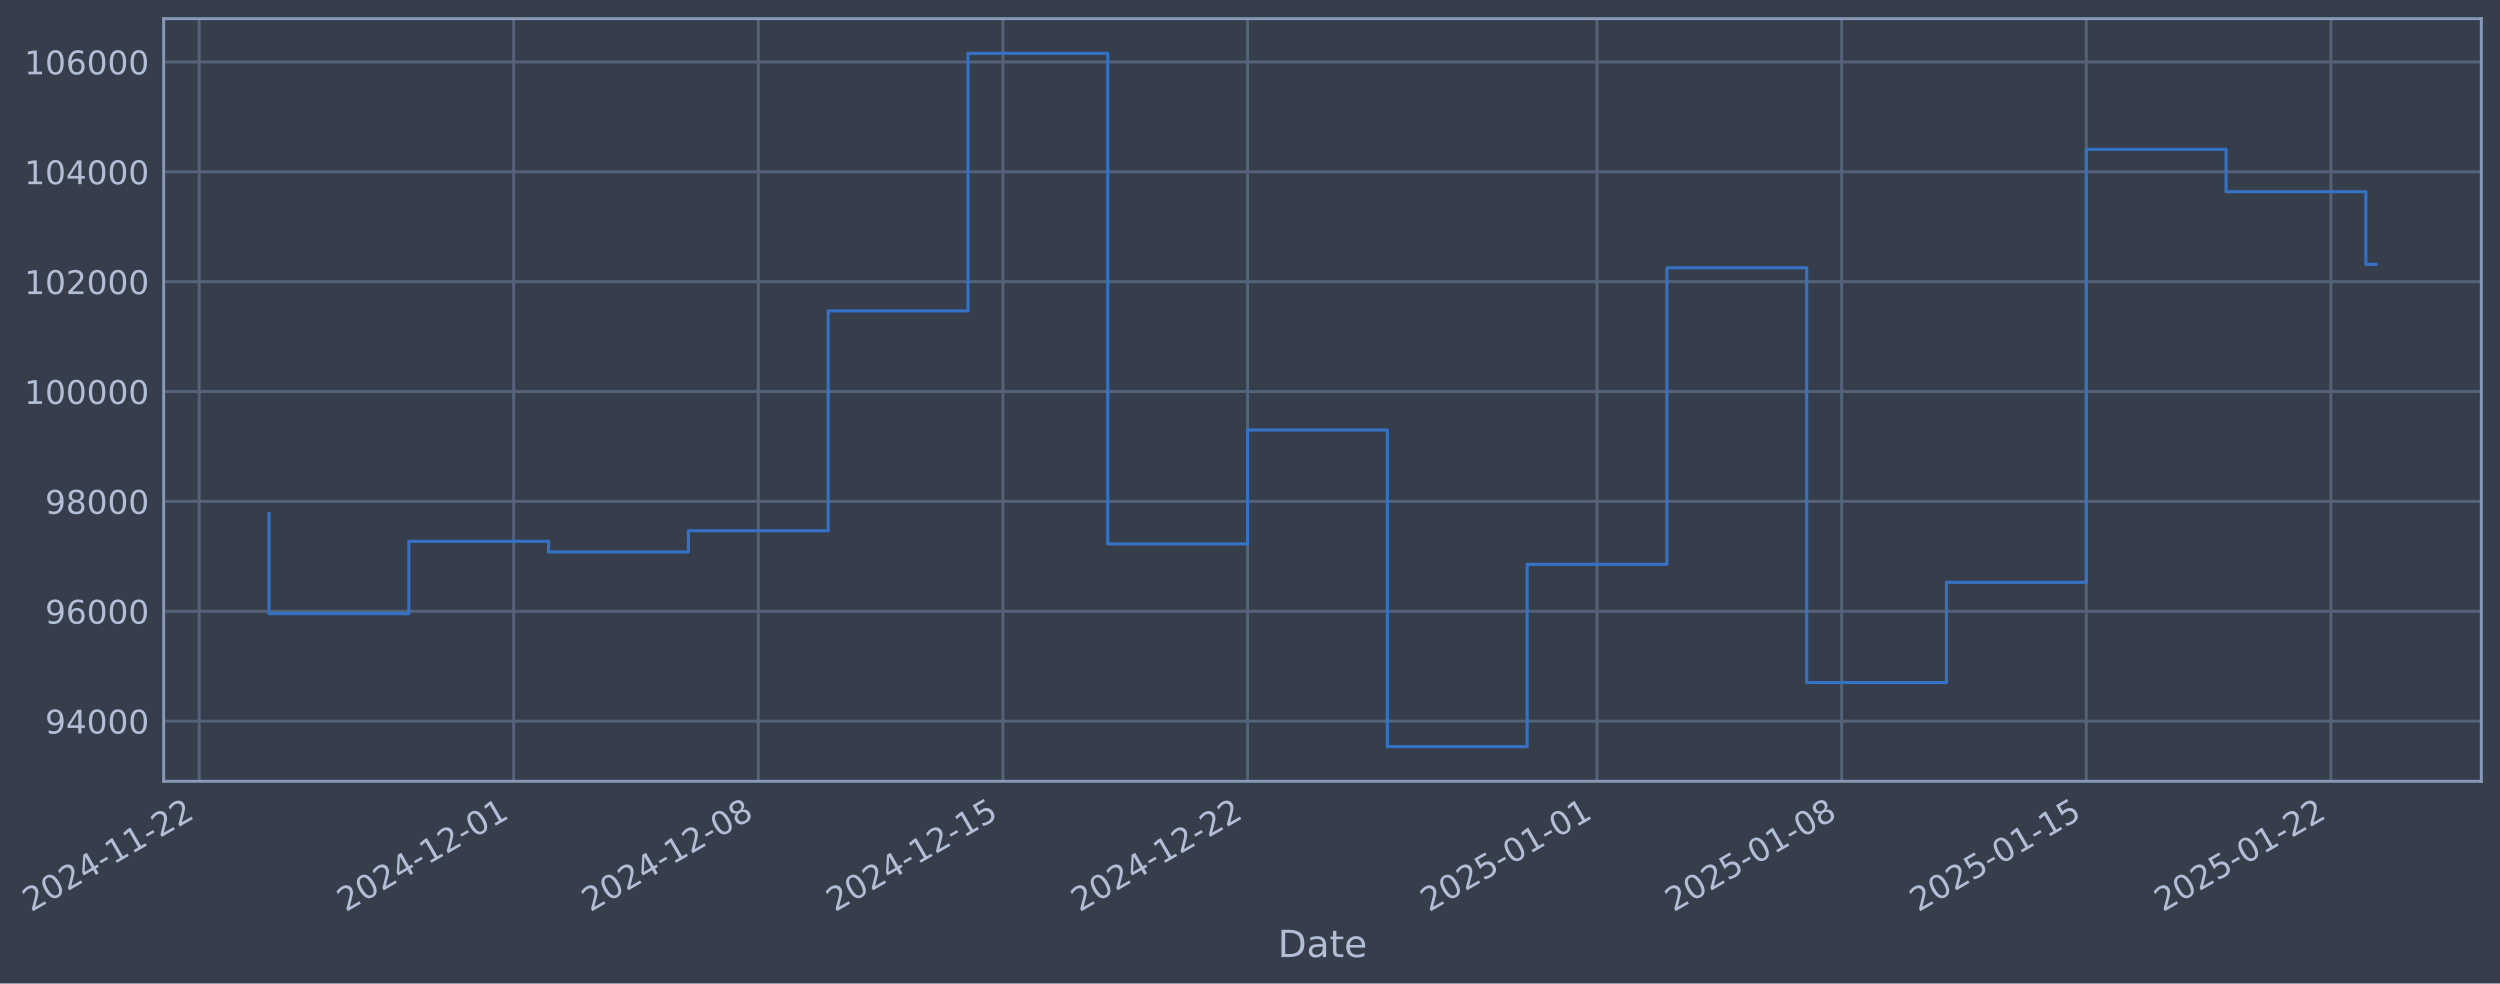
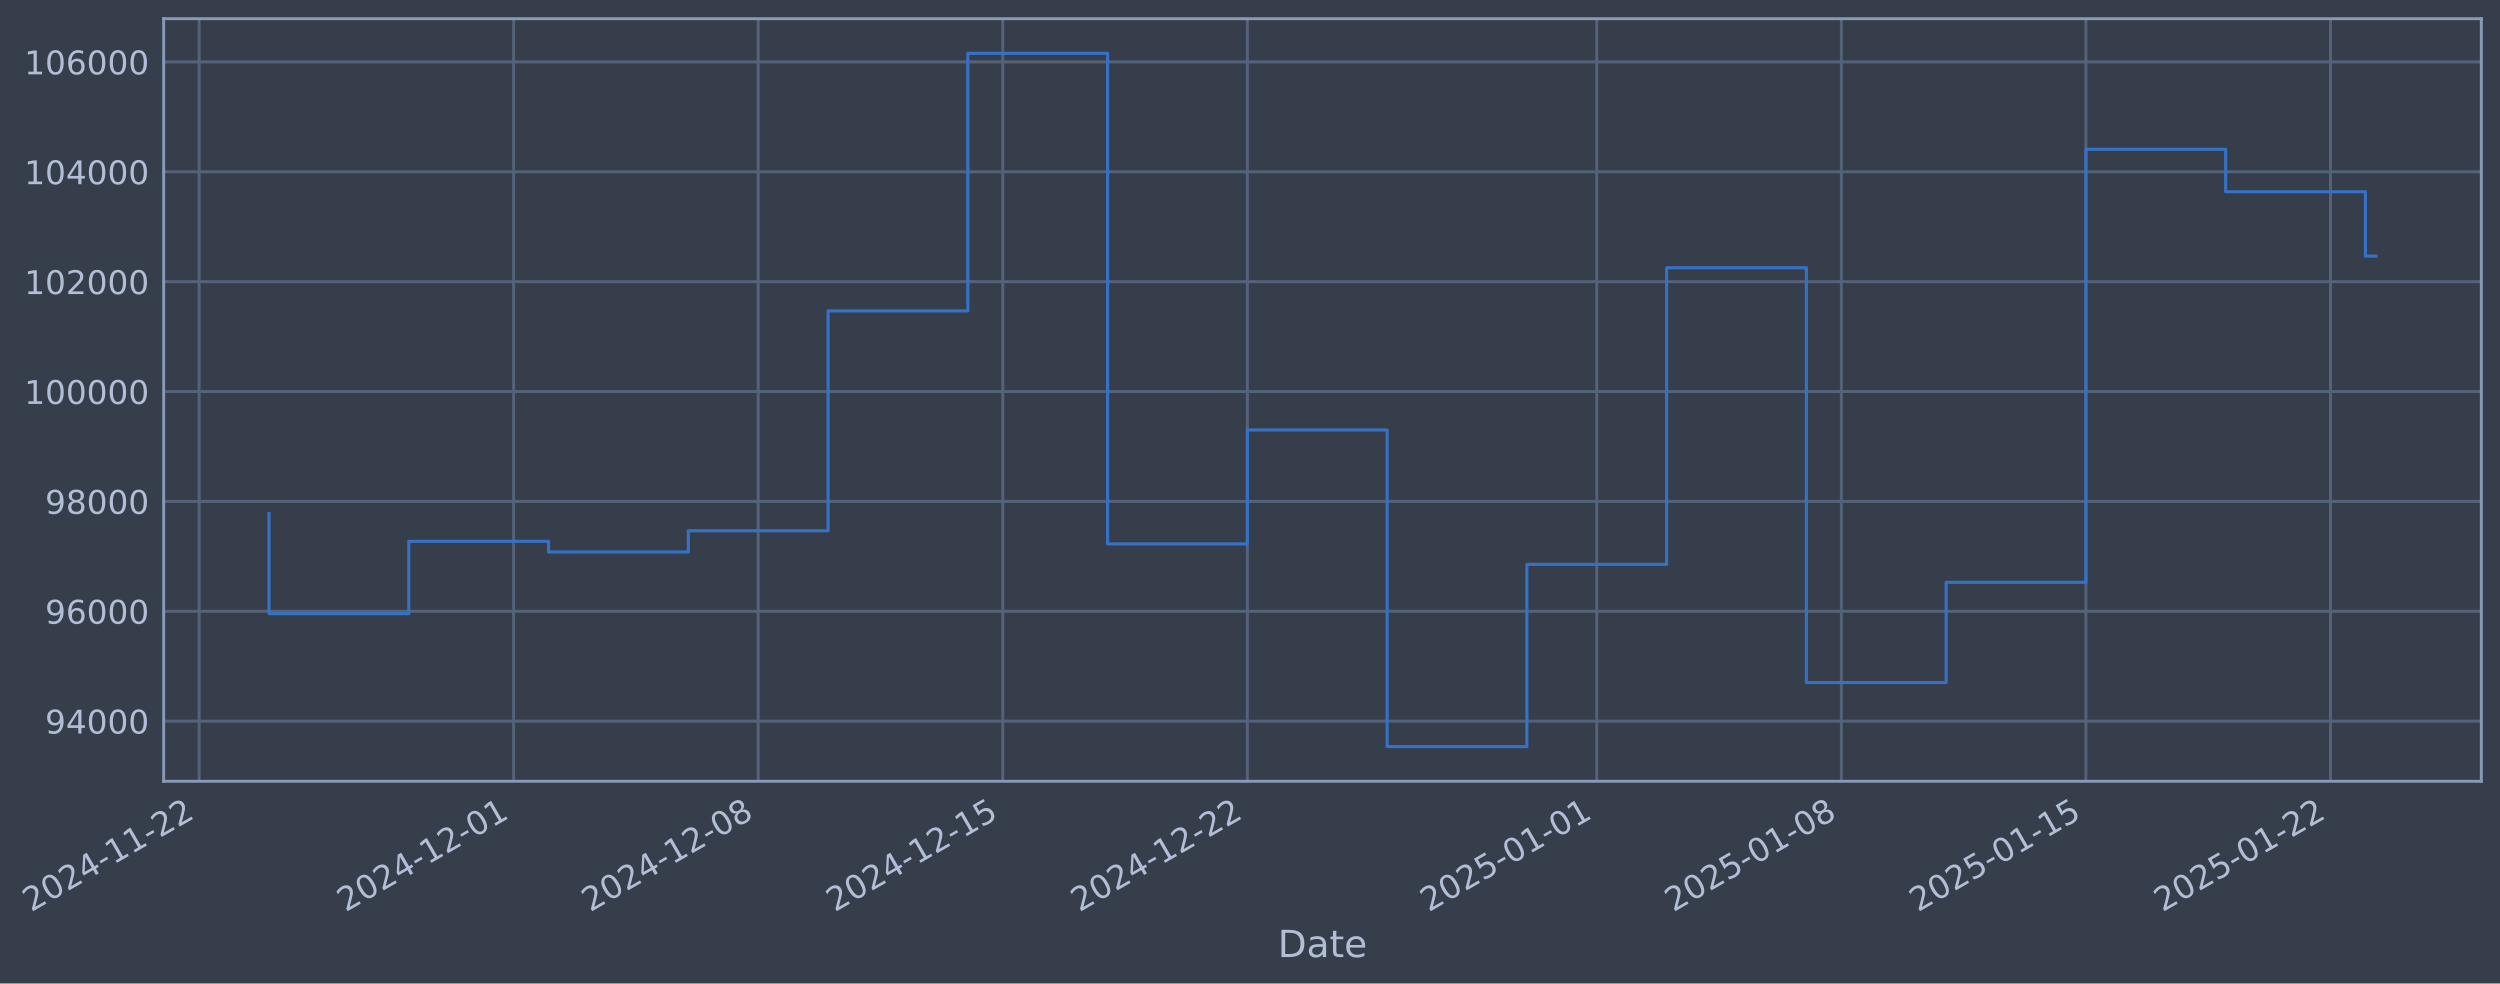
- <svg xmlns="http://www.w3.org/2000/svg" xmlns:xlink="http://www.w3.org/1999/xlink" width="963.055pt" height="378.87pt" viewBox="0 0 963.055 378.87" version="1.1">
+ <svg xmlns="http://www.w3.org/2000/svg" xmlns:xlink="http://www.w3.org/1999/xlink" width="963.05pt" height="378.87pt" viewBox="0 0 963.05 378.87" version="1.1">
  <defs>
    <style type="text/css">*{stroke-linejoin: round; stroke-linecap: butt}</style>
  </defs>
  <g id="figure_1">
    <g id="patch_1">
-       <path d="M 0 378.87  L 963.055 378.87  L 963.055 0  L 0 0  z " style="fill: #373e4b" />
+       <path d="M 0 378.87  L 963.05 378.87  L 963.05 0  L 0 0  z " style="fill: #373e4b" />
    </g>
    <g id="axes_1">
      <g id="patch_2">
-         <path d="M 63.055 300.96  L 955.855 300.96  L 955.855 7.2  L 63.055 7.2  z " style="fill: #373e4b" />
+         <path d="M 63.05 300.96  L 955.85 300.96  L 955.85 7.2  L 63.05 7.2  z " style="fill: #373e4b" />
      </g>
      <g id="matplotlib.axis_1">
        <g id="xtick_1">
          <g id="line2d_1">
-             <path d="M 76.713 300.96  L 76.713 7.2  " clip-path="url(#p7f94ba8d10)" style="fill: none; stroke: #546379; stroke-width: 1.12; stroke-linecap: square" />
+             <path d="M 76.713 300.96  L 76.713 7.2  " clip-path="url(#p2eadaea887)" style="fill: none; stroke: #546379; stroke-width: 1.12; stroke-linecap: square" />
          </g>
          <g id="line2d_2" />
          <g id="text_1">
            <g style="fill: #b1bed6" transform="translate(11.98702 351.4642) rotate(-30) scale(0.126 -0.126)">
              <defs>
                <path id="DejaVuSans-32" d="M 1228 531  L 3431 531  L 3431 0  L 469 0  L 469 531  Q 828 903 1448 1529  Q 2069 2156 2228 2338  Q 2531 2678 2651 2914  Q 2772 3150 2772 3378  Q 2772 3750 2511 3984  Q 2250 4219 1831 4219  Q 1534 4219 1204 4116  Q 875 4013 500 3803  L 500 4441  Q 881 4594 1212 4672  Q 1544 4750 1819 4750  Q 2544 4750 2975 4387  Q 3406 4025 3406 3419  Q 3406 3131 3298 2873  Q 3191 2616 2906 2266  Q 2828 2175 2409 1742  Q 1991 1309 1228 531  z " transform="scale(0.015625)" />
                <path id="DejaVuSans-30" d="M 2034 4250  Q 1547 4250 1301 3770  Q 1056 3291 1056 2328  Q 1056 1369 1301 889  Q 1547 409 2034 409  Q 2525 409 2770 889  Q 3016 1369 3016 2328  Q 3016 3291 2770 3770  Q 2525 4250 2034 4250  z M 2034 4750  Q 2819 4750 3233 4129  Q 3647 3509 3647 2328  Q 3647 1150 3233 529  Q 2819 -91 2034 -91  Q 1250 -91 836 529  Q 422 1150 422 2328  Q 422 3509 836 4129  Q 1250 4750 2034 4750  z " transform="scale(0.015625)" />
                <path id="DejaVuSans-34" d="M 2419 4116  L 825 1625  L 2419 1625  L 2419 4116  z M 2253 4666  L 3047 4666  L 3047 1625  L 3713 1625  L 3713 1100  L 3047 1100  L 3047 0  L 2419 0  L 2419 1100  L 313 1100  L 313 1709  L 2253 4666  z " transform="scale(0.015625)" />
                <path id="DejaVuSans-2d" d="M 313 2009  L 1997 2009  L 1997 1497  L 313 1497  L 313 2009  z " transform="scale(0.015625)" />
                <path id="DejaVuSans-31" d="M 794 531  L 1825 531  L 1825 4091  L 703 3866  L 703 4441  L 1819 4666  L 2450 4666  L 2450 531  L 3481 531  L 3481 0  L 794 0  L 794 531  z " transform="scale(0.015625)" />
              </defs>
              <use xlink:href="#DejaVuSans-32" />
              <use xlink:href="#DejaVuSans-30" transform="translate(63.62305 0)" />
              <use xlink:href="#DejaVuSans-32" transform="translate(127.2461 0)" />
              <use xlink:href="#DejaVuSans-34" transform="translate(190.8691 0)" />
              <use xlink:href="#DejaVuSans-2d" transform="translate(254.4922 0)" />
              <use xlink:href="#DejaVuSans-31" transform="translate(290.5762 0)" />
              <use xlink:href="#DejaVuSans-31" transform="translate(354.1992 0)" />
              <use xlink:href="#DejaVuSans-2d" transform="translate(417.8223 0)" />
              <use xlink:href="#DejaVuSans-32" transform="translate(453.9062 0)" />
              <use xlink:href="#DejaVuSans-32" transform="translate(517.5293 0)" />
            </g>
          </g>
        </g>
        <g id="xtick_2">
          <g id="line2d_3">
-             <path d="M 197.873 300.96  L 197.873 7.2  " clip-path="url(#p7f94ba8d10)" style="fill: none; stroke: #546379; stroke-width: 1.12; stroke-linecap: square" />
+             <path d="M 197.85 300.96  L 197.85 7.2  " clip-path="url(#p2eadaea887)" style="fill: none; stroke: #546379; stroke-width: 1.12; stroke-linecap: square" />
          </g>
          <g id="line2d_4" />
          <g id="text_2">
-             <g style="fill: #b1bed6" transform="translate(133.1475 351.4642) rotate(-30) scale(0.126 -0.126)">
+             <g style="fill: #b1bed6" transform="translate(133.1242 351.4642) rotate(-30) scale(0.126 -0.126)">
              <use xlink:href="#DejaVuSans-32" />
              <use xlink:href="#DejaVuSans-30" transform="translate(63.62305 0)" />
              <use xlink:href="#DejaVuSans-32" transform="translate(127.2461 0)" />
              <use xlink:href="#DejaVuSans-34" transform="translate(190.8691 0)" />
              <use xlink:href="#DejaVuSans-2d" transform="translate(254.4922 0)" />
              <use xlink:href="#DejaVuSans-31" transform="translate(290.5762 0)" />
              <use xlink:href="#DejaVuSans-32" transform="translate(354.1992 0)" />
              <use xlink:href="#DejaVuSans-2d" transform="translate(417.8223 0)" />
              <use xlink:href="#DejaVuSans-30" transform="translate(453.9062 0)" />
              <use xlink:href="#DejaVuSans-31" transform="translate(517.5293 0)" />
            </g>
          </g>
        </g>
        <g id="xtick_3">
          <g id="line2d_5">
-             <path d="M 292.109 300.96  L 292.109 7.2  " clip-path="url(#p7f94ba8d10)" style="fill: none; stroke: #546379; stroke-width: 1.12; stroke-linecap: square" />
+             <path d="M 292.068 300.96  L 292.068 7.2  " clip-path="url(#p2eadaea887)" style="fill: none; stroke: #546379; stroke-width: 1.12; stroke-linecap: square" />
          </g>
          <g id="line2d_6" />
          <g id="text_3">
-             <g style="fill: #b1bed6" transform="translate(227.3835 351.4642) rotate(-30) scale(0.126 -0.126)">
+             <g style="fill: #b1bed6" transform="translate(227.342 351.4642) rotate(-30) scale(0.126 -0.126)">
              <defs>
                <path id="DejaVuSans-38" d="M 2034 2216  Q 1584 2216 1326 1975  Q 1069 1734 1069 1313  Q 1069 891 1326 650  Q 1584 409 2034 409  Q 2484 409 2743 651  Q 3003 894 3003 1313  Q 3003 1734 2745 1975  Q 2488 2216 2034 2216  z M 1403 2484  Q 997 2584 770 2862  Q 544 3141 544 3541  Q 544 4100 942 4425  Q 1341 4750 2034 4750  Q 2731 4750 3128 4425  Q 3525 4100 3525 3541  Q 3525 3141 3298 2862  Q 3072 2584 2669 2484  Q 3125 2378 3379 2068  Q 3634 1759 3634 1313  Q 3634 634 3220 271  Q 2806 -91 2034 -91  Q 1263 -91 848 271  Q 434 634 434 1313  Q 434 1759 690 2068  Q 947 2378 1403 2484  z M 1172 3481  Q 1172 3119 1398 2916  Q 1625 2713 2034 2713  Q 2441 2713 2670 2916  Q 2900 3119 2900 3481  Q 2900 3844 2670 4047  Q 2441 4250 2034 4250  Q 1625 4250 1398 4047  Q 1172 3844 1172 3481  z " transform="scale(0.015625)" />
              </defs>
              <use xlink:href="#DejaVuSans-32" />
              <use xlink:href="#DejaVuSans-30" transform="translate(63.62305 0)" />
              <use xlink:href="#DejaVuSans-32" transform="translate(127.2461 0)" />
              <use xlink:href="#DejaVuSans-34" transform="translate(190.8691 0)" />
              <use xlink:href="#DejaVuSans-2d" transform="translate(254.4922 0)" />
              <use xlink:href="#DejaVuSans-31" transform="translate(290.5762 0)" />
              <use xlink:href="#DejaVuSans-32" transform="translate(354.1992 0)" />
              <use xlink:href="#DejaVuSans-2d" transform="translate(417.8223 0)" />
              <use xlink:href="#DejaVuSans-30" transform="translate(453.9062 0)" />
              <use xlink:href="#DejaVuSans-38" transform="translate(517.5293 0)" />
            </g>
          </g>
        </g>
        <g id="xtick_4">
          <g id="line2d_7">
-             <path d="M 386.345 300.96  L 386.345 7.2  " clip-path="url(#p7f94ba8d10)" style="fill: none; stroke: #546379; stroke-width: 1.12; stroke-linecap: square" />
+             <path d="M 386.285 300.96  L 386.285 7.2  " clip-path="url(#p2eadaea887)" style="fill: none; stroke: #546379; stroke-width: 1.12; stroke-linecap: square" />
          </g>
          <g id="line2d_8" />
          <g id="text_4">
-             <g style="fill: #b1bed6" transform="translate(321.6195 351.4642) rotate(-30) scale(0.126 -0.126)">
+             <g style="fill: #b1bed6" transform="translate(321.5599 351.4642) rotate(-30) scale(0.126 -0.126)">
              <defs>
                <path id="DejaVuSans-35" d="M 691 4666  L 3169 4666  L 3169 4134  L 1269 4134  L 1269 2991  Q 1406 3038 1543 3061  Q 1681 3084 1819 3084  Q 2600 3084 3056 2656  Q 3513 2228 3513 1497  Q 3513 744 3044 326  Q 2575 -91 1722 -91  Q 1428 -91 1123 -41  Q 819 9 494 109  L 494 744  Q 775 591 1075 516  Q 1375 441 1709 441  Q 2250 441 2565 725  Q 2881 1009 2881 1497  Q 2881 1984 2565 2268  Q 2250 2553 1709 2553  Q 1456 2553 1204 2497  Q 953 2441 691 2322  L 691 4666  z " transform="scale(0.015625)" />
              </defs>
              <use xlink:href="#DejaVuSans-32" />
              <use xlink:href="#DejaVuSans-30" transform="translate(63.62305 0)" />
              <use xlink:href="#DejaVuSans-32" transform="translate(127.2461 0)" />
              <use xlink:href="#DejaVuSans-34" transform="translate(190.8691 0)" />
              <use xlink:href="#DejaVuSans-2d" transform="translate(254.4922 0)" />
              <use xlink:href="#DejaVuSans-31" transform="translate(290.5762 0)" />
              <use xlink:href="#DejaVuSans-32" transform="translate(354.1992 0)" />
              <use xlink:href="#DejaVuSans-2d" transform="translate(417.8223 0)" />
              <use xlink:href="#DejaVuSans-31" transform="translate(453.9062 0)" />
              <use xlink:href="#DejaVuSans-35" transform="translate(517.5293 0)" />
            </g>
          </g>
        </g>
        <g id="xtick_5">
          <g id="line2d_9">
-             <path d="M 480.581 300.96  L 480.581 7.2  " clip-path="url(#p7f94ba8d10)" style="fill: none; stroke: #546379; stroke-width: 1.12; stroke-linecap: square" />
+             <path d="M 480.503 300.96  L 480.503 7.2  " clip-path="url(#p2eadaea887)" style="fill: none; stroke: #546379; stroke-width: 1.12; stroke-linecap: square" />
          </g>
          <g id="line2d_10" />
          <g id="text_5">
-             <g style="fill: #b1bed6" transform="translate(415.8554 351.4642) rotate(-30) scale(0.126 -0.126)">
+             <g style="fill: #b1bed6" transform="translate(415.7777 351.4642) rotate(-30) scale(0.126 -0.126)">
              <use xlink:href="#DejaVuSans-32" />
              <use xlink:href="#DejaVuSans-30" transform="translate(63.62305 0)" />
              <use xlink:href="#DejaVuSans-32" transform="translate(127.2461 0)" />
              <use xlink:href="#DejaVuSans-34" transform="translate(190.8691 0)" />
              <use xlink:href="#DejaVuSans-2d" transform="translate(254.4922 0)" />
              <use xlink:href="#DejaVuSans-31" transform="translate(290.5762 0)" />
              <use xlink:href="#DejaVuSans-32" transform="translate(354.1992 0)" />
              <use xlink:href="#DejaVuSans-2d" transform="translate(417.8223 0)" />
              <use xlink:href="#DejaVuSans-32" transform="translate(453.9062 0)" />
              <use xlink:href="#DejaVuSans-32" transform="translate(517.5293 0)" />
            </g>
          </g>
        </g>
        <g id="xtick_6">
          <g id="line2d_11">
-             <path d="M 615.204 300.96  L 615.204 7.2  " clip-path="url(#p7f94ba8d10)" style="fill: none; stroke: #546379; stroke-width: 1.12; stroke-linecap: square" />
+             <path d="M 615.1 300.96  L 615.1 7.2  " clip-path="url(#p2eadaea887)" style="fill: none; stroke: #546379; stroke-width: 1.12; stroke-linecap: square" />
          </g>
          <g id="line2d_12" />
          <g id="text_6">
-             <g style="fill: #b1bed6" transform="translate(550.4782 351.4642) rotate(-30) scale(0.126 -0.126)">
+             <g style="fill: #b1bed6" transform="translate(550.3746 351.4642) rotate(-30) scale(0.126 -0.126)">
              <use xlink:href="#DejaVuSans-32" />
              <use xlink:href="#DejaVuSans-30" transform="translate(63.62305 0)" />
              <use xlink:href="#DejaVuSans-32" transform="translate(127.2461 0)" />
              <use xlink:href="#DejaVuSans-35" transform="translate(190.8691 0)" />
              <use xlink:href="#DejaVuSans-2d" transform="translate(254.4922 0)" />
              <use xlink:href="#DejaVuSans-30" transform="translate(290.5762 0)" />
              <use xlink:href="#DejaVuSans-31" transform="translate(354.1992 0)" />
              <use xlink:href="#DejaVuSans-2d" transform="translate(417.8223 0)" />
              <use xlink:href="#DejaVuSans-30" transform="translate(453.9062 0)" />
              <use xlink:href="#DejaVuSans-31" transform="translate(517.5293 0)" />
            </g>
          </g>
        </g>
        <g id="xtick_7">
          <g id="line2d_13">
-             <path d="M 709.44 300.96  L 709.44 7.2  " clip-path="url(#p7f94ba8d10)" style="fill: none; stroke: #546379; stroke-width: 1.12; stroke-linecap: square" />
+             <path d="M 709.318 300.96  L 709.318 7.2  " clip-path="url(#p2eadaea887)" style="fill: none; stroke: #546379; stroke-width: 1.12; stroke-linecap: square" />
          </g>
          <g id="line2d_14" />
          <g id="text_7">
-             <g style="fill: #b1bed6" transform="translate(644.7142 351.4642) rotate(-30) scale(0.126 -0.126)">
+             <g style="fill: #b1bed6" transform="translate(644.5924 351.4642) rotate(-30) scale(0.126 -0.126)">
              <use xlink:href="#DejaVuSans-32" />
              <use xlink:href="#DejaVuSans-30" transform="translate(63.62305 0)" />
              <use xlink:href="#DejaVuSans-32" transform="translate(127.2461 0)" />
              <use xlink:href="#DejaVuSans-35" transform="translate(190.8691 0)" />
              <use xlink:href="#DejaVuSans-2d" transform="translate(254.4922 0)" />
              <use xlink:href="#DejaVuSans-30" transform="translate(290.5762 0)" />
              <use xlink:href="#DejaVuSans-31" transform="translate(354.1992 0)" />
              <use xlink:href="#DejaVuSans-2d" transform="translate(417.8223 0)" />
              <use xlink:href="#DejaVuSans-30" transform="translate(453.9062 0)" />
              <use xlink:href="#DejaVuSans-38" transform="translate(517.5293 0)" />
            </g>
          </g>
        </g>
        <g id="xtick_8">
          <g id="line2d_15">
-             <path d="M 803.676 300.96  L 803.676 7.2  " clip-path="url(#p7f94ba8d10)" style="fill: none; stroke: #546379; stroke-width: 1.12; stroke-linecap: square" />
+             <path d="M 803.536 300.96  L 803.536 7.2  " clip-path="url(#p2eadaea887)" style="fill: none; stroke: #546379; stroke-width: 1.12; stroke-linecap: square" />
          </g>
          <g id="line2d_16" />
          <g id="text_8">
-             <g style="fill: #b1bed6" transform="translate(738.9502 351.4642) rotate(-30) scale(0.126 -0.126)">
+             <g style="fill: #b1bed6" transform="translate(738.8102 351.4642) rotate(-30) scale(0.126 -0.126)">
              <use xlink:href="#DejaVuSans-32" />
              <use xlink:href="#DejaVuSans-30" transform="translate(63.62305 0)" />
              <use xlink:href="#DejaVuSans-32" transform="translate(127.2461 0)" />
              <use xlink:href="#DejaVuSans-35" transform="translate(190.8691 0)" />
              <use xlink:href="#DejaVuSans-2d" transform="translate(254.4922 0)" />
              <use xlink:href="#DejaVuSans-30" transform="translate(290.5762 0)" />
              <use xlink:href="#DejaVuSans-31" transform="translate(354.1992 0)" />
              <use xlink:href="#DejaVuSans-2d" transform="translate(417.8223 0)" />
              <use xlink:href="#DejaVuSans-31" transform="translate(453.9062 0)" />
              <use xlink:href="#DejaVuSans-35" transform="translate(517.5293 0)" />
            </g>
          </g>
        </g>
        <g id="xtick_9">
          <g id="line2d_17">
-             <path d="M 897.912 300.96  L 897.912 7.2  " clip-path="url(#p7f94ba8d10)" style="fill: none; stroke: #546379; stroke-width: 1.12; stroke-linecap: square" />
+             <path d="M 897.754 300.96  L 897.754 7.2  " clip-path="url(#p2eadaea887)" style="fill: none; stroke: #546379; stroke-width: 1.12; stroke-linecap: square" />
          </g>
          <g id="line2d_18" />
          <g id="text_9">
-             <g style="fill: #b1bed6" transform="translate(833.1861 351.4642) rotate(-30) scale(0.126 -0.126)">
+             <g style="fill: #b1bed6" transform="translate(833.028 351.4642) rotate(-30) scale(0.126 -0.126)">
              <use xlink:href="#DejaVuSans-32" />
              <use xlink:href="#DejaVuSans-30" transform="translate(63.62305 0)" />
              <use xlink:href="#DejaVuSans-32" transform="translate(127.2461 0)" />
              <use xlink:href="#DejaVuSans-35" transform="translate(190.8691 0)" />
              <use xlink:href="#DejaVuSans-2d" transform="translate(254.4922 0)" />
              <use xlink:href="#DejaVuSans-30" transform="translate(290.5762 0)" />
              <use xlink:href="#DejaVuSans-31" transform="translate(354.1992 0)" />
              <use xlink:href="#DejaVuSans-2d" transform="translate(417.8223 0)" />
              <use xlink:href="#DejaVuSans-32" transform="translate(453.9062 0)" />
              <use xlink:href="#DejaVuSans-32" transform="translate(517.5293 0)" />
            </g>
          </g>
        </g>
        <g id="text_10">
-           <g style="fill: #b1bed6" transform="translate(492.2461 368.6753) scale(0.144 -0.144)">
+           <g style="fill: #b1bed6" transform="translate(492.241 368.6753) scale(0.144 -0.144)">
            <defs>
              <path id="DejaVuSans-44" d="M 1259 4147  L 1259 519  L 2022 519  Q 2988 519 3436 956  Q 3884 1394 3884 2338  Q 3884 3275 3436 3711  Q 2988 4147 2022 4147  L 1259 4147  z M 628 4666  L 1925 4666  Q 3281 4666 3915 4102  Q 4550 3538 4550 2338  Q 4550 1131 3912 565  Q 3275 0 1925 0  L 628 0  L 628 4666  z " transform="scale(0.015625)" />
              <path id="DejaVuSans-61" d="M 2194 1759  Q 1497 1759 1228 1600  Q 959 1441 959 1056  Q 959 750 1161 570  Q 1363 391 1709 391  Q 2188 391 2477 730  Q 2766 1069 2766 1631  L 2766 1759  L 2194 1759  z M 3341 1997  L 3341 0  L 2766 0  L 2766 531  Q 2569 213 2275 61  Q 1981 -91 1556 -91  Q 1019 -91 701 211  Q 384 513 384 1019  Q 384 1609 779 1909  Q 1175 2209 1959 2209  L 2766 2209  L 2766 2266  Q 2766 2663 2505 2880  Q 2244 3097 1772 3097  Q 1472 3097 1187 3025  Q 903 2953 641 2809  L 641 3341  Q 956 3463 1253 3523  Q 1550 3584 1831 3584  Q 2591 3584 2966 3190  Q 3341 2797 3341 1997  z " transform="scale(0.015625)" />
              <path id="DejaVuSans-74" d="M 1172 4494  L 1172 3500  L 2356 3500  L 2356 3053  L 1172 3053  L 1172 1153  Q 1172 725 1289 603  Q 1406 481 1766 481  L 2356 481  L 2356 0  L 1766 0  Q 1100 0 847 248  Q 594 497 594 1153  L 594 3053  L 172 3053  L 172 3500  L 594 3500  L 594 4494  L 1172 4494  z " transform="scale(0.015625)" />
              <path id="DejaVuSans-65" d="M 3597 1894  L 3597 1613  L 953 1613  Q 991 1019 1311 708  Q 1631 397 2203 397  Q 2534 397 2845 478  Q 3156 559 3463 722  L 3463 178  Q 3153 47 2828 -22  Q 2503 -91 2169 -91  Q 1331 -91 842 396  Q 353 884 353 1716  Q 353 2575 817 3079  Q 1281 3584 2069 3584  Q 2775 3584 3186 3129  Q 3597 2675 3597 1894  z M 3022 2063  Q 3016 2534 2758 2815  Q 2500 3097 2075 3097  Q 1594 3097 1305 2825  Q 1016 2553 972 2059  L 3022 2063  z " transform="scale(0.015625)" />
            </defs>
            <use xlink:href="#DejaVuSans-44" />
            <use xlink:href="#DejaVuSans-61" transform="translate(77.00195 0)" />
            <use xlink:href="#DejaVuSans-74" transform="translate(138.2812 0)" />
            <use xlink:href="#DejaVuSans-65" transform="translate(177.4902 0)" />
          </g>
        </g>
      </g>
      <g id="matplotlib.axis_2">
        <g id="ytick_1">
          <g id="line2d_19">
-             <path d="M 63.055 277.797  L 955.855 277.797  " clip-path="url(#p7f94ba8d10)" style="fill: none; stroke: #546379; stroke-width: 1.12; stroke-linecap: square" />
+             <path d="M 63.05 277.797  L 955.85 277.797  " clip-path="url(#p2eadaea887)" style="fill: none; stroke: #546379; stroke-width: 1.12; stroke-linecap: square" />
          </g>
          <g id="line2d_20" />
          <g id="text_11">
-             <g style="fill: #b1bed6" transform="translate(17.37152 282.5841) scale(0.126 -0.126)">
+             <g style="fill: #b1bed6" transform="translate(17.36633 282.5841) scale(0.126 -0.126)">
              <defs>
                <path id="DejaVuSans-39" d="M 703 97  L 703 672  Q 941 559 1184 500  Q 1428 441 1663 441  Q 2288 441 2617 861  Q 2947 1281 2994 2138  Q 2813 1869 2534 1725  Q 2256 1581 1919 1581  Q 1219 1581 811 2004  Q 403 2428 403 3163  Q 403 3881 828 4315  Q 1253 4750 1959 4750  Q 2769 4750 3195 4129  Q 3622 3509 3622 2328  Q 3622 1225 3098 567  Q 2575 -91 1691 -91  Q 1453 -91 1209 -44  Q 966 3 703 97  z M 1959 2075  Q 2384 2075 2632 2365  Q 2881 2656 2881 3163  Q 2881 3666 2632 3958  Q 2384 4250 1959 4250  Q 1534 4250 1286 3958  Q 1038 3666 1038 3163  Q 1038 2656 1286 2365  Q 1534 2075 1959 2075  z " transform="scale(0.015625)" />
              </defs>
              <use xlink:href="#DejaVuSans-39" />
              <use xlink:href="#DejaVuSans-34" transform="translate(63.62305 0)" />
              <use xlink:href="#DejaVuSans-30" transform="translate(127.2461 0)" />
              <use xlink:href="#DejaVuSans-30" transform="translate(190.8691 0)" />
              <use xlink:href="#DejaVuSans-30" transform="translate(254.4922 0)" />
            </g>
          </g>
        </g>
        <g id="ytick_2">
          <g id="line2d_21">
-             <path d="M 63.055 235.473  L 955.855 235.473  " clip-path="url(#p7f94ba8d10)" style="fill: none; stroke: #546379; stroke-width: 1.12; stroke-linecap: square" />
+             <path d="M 63.05 235.473  L 955.85 235.473  " clip-path="url(#p2eadaea887)" style="fill: none; stroke: #546379; stroke-width: 1.12; stroke-linecap: square" />
          </g>
          <g id="line2d_22" />
          <g id="text_12">
-             <g style="fill: #b1bed6" transform="translate(17.37152 240.2602) scale(0.126 -0.126)">
+             <g style="fill: #b1bed6" transform="translate(17.36633 240.2602) scale(0.126 -0.126)">
              <defs>
                <path id="DejaVuSans-36" d="M 2113 2584  Q 1688 2584 1439 2293  Q 1191 2003 1191 1497  Q 1191 994 1439 701  Q 1688 409 2113 409  Q 2538 409 2786 701  Q 3034 994 3034 1497  Q 3034 2003 2786 2293  Q 2538 2584 2113 2584  z M 3366 4563  L 3366 3988  Q 3128 4100 2886 4159  Q 2644 4219 2406 4219  Q 1781 4219 1451 3797  Q 1122 3375 1075 2522  Q 1259 2794 1537 2939  Q 1816 3084 2150 3084  Q 2853 3084 3261 2657  Q 3669 2231 3669 1497  Q 3669 778 3244 343  Q 2819 -91 2113 -91  Q 1303 -91 875 529  Q 447 1150 447 2328  Q 447 3434 972 4092  Q 1497 4750 2381 4750  Q 2619 4750 2861 4703  Q 3103 4656 3366 4563  z " transform="scale(0.015625)" />
              </defs>
              <use xlink:href="#DejaVuSans-39" />
              <use xlink:href="#DejaVuSans-36" transform="translate(63.62305 0)" />
              <use xlink:href="#DejaVuSans-30" transform="translate(127.2461 0)" />
              <use xlink:href="#DejaVuSans-30" transform="translate(190.8691 0)" />
              <use xlink:href="#DejaVuSans-30" transform="translate(254.4922 0)" />
            </g>
          </g>
        </g>
        <g id="ytick_3">
          <g id="line2d_23">
-             <path d="M 63.055 193.149  L 955.855 193.149  " clip-path="url(#p7f94ba8d10)" style="fill: none; stroke: #546379; stroke-width: 1.12; stroke-linecap: square" />
+             <path d="M 63.05 193.149  L 955.85 193.149  " clip-path="url(#p2eadaea887)" style="fill: none; stroke: #546379; stroke-width: 1.12; stroke-linecap: square" />
          </g>
          <g id="line2d_24" />
          <g id="text_13">
-             <g style="fill: #b1bed6" transform="translate(17.37152 197.9364) scale(0.126 -0.126)">
+             <g style="fill: #b1bed6" transform="translate(17.36633 197.9364) scale(0.126 -0.126)">
              <use xlink:href="#DejaVuSans-39" />
              <use xlink:href="#DejaVuSans-38" transform="translate(63.62305 0)" />
              <use xlink:href="#DejaVuSans-30" transform="translate(127.2461 0)" />
              <use xlink:href="#DejaVuSans-30" transform="translate(190.8691 0)" />
              <use xlink:href="#DejaVuSans-30" transform="translate(254.4922 0)" />
            </g>
          </g>
        </g>
        <g id="ytick_4">
          <g id="line2d_25">
-             <path d="M 63.055 150.826  L 955.855 150.826  " clip-path="url(#p7f94ba8d10)" style="fill: none; stroke: #546379; stroke-width: 1.12; stroke-linecap: square" />
+             <path d="M 63.05 150.826  L 955.85 150.826  " clip-path="url(#p2eadaea887)" style="fill: none; stroke: #546379; stroke-width: 1.12; stroke-linecap: square" />
          </g>
          <g id="line2d_26" />
          <g id="text_14">
-             <g style="fill: #b1bed6" transform="translate(9.354767 155.6126) scale(0.126 -0.126)">
+             <g style="fill: #b1bed6" transform="translate(9.349584 155.6126) scale(0.126 -0.126)">
              <use xlink:href="#DejaVuSans-31" />
              <use xlink:href="#DejaVuSans-30" transform="translate(63.62305 0)" />
              <use xlink:href="#DejaVuSans-30" transform="translate(127.2461 0)" />
              <use xlink:href="#DejaVuSans-30" transform="translate(190.8691 0)" />
              <use xlink:href="#DejaVuSans-30" transform="translate(254.4922 0)" />
              <use xlink:href="#DejaVuSans-30" transform="translate(318.1152 0)" />
            </g>
          </g>
        </g>
        <g id="ytick_5">
          <g id="line2d_27">
-             <path d="M 63.055 108.502  L 955.855 108.502  " clip-path="url(#p7f94ba8d10)" style="fill: none; stroke: #546379; stroke-width: 1.12; stroke-linecap: square" />
+             <path d="M 63.05 108.502  L 955.85 108.502  " clip-path="url(#p2eadaea887)" style="fill: none; stroke: #546379; stroke-width: 1.12; stroke-linecap: square" />
          </g>
          <g id="line2d_28" />
          <g id="text_15">
-             <g style="fill: #b1bed6" transform="translate(9.354767 113.2888) scale(0.126 -0.126)">
+             <g style="fill: #b1bed6" transform="translate(9.349584 113.2888) scale(0.126 -0.126)">
              <use xlink:href="#DejaVuSans-31" />
              <use xlink:href="#DejaVuSans-30" transform="translate(63.62305 0)" />
              <use xlink:href="#DejaVuSans-32" transform="translate(127.2461 0)" />
              <use xlink:href="#DejaVuSans-30" transform="translate(190.8691 0)" />
              <use xlink:href="#DejaVuSans-30" transform="translate(254.4922 0)" />
              <use xlink:href="#DejaVuSans-30" transform="translate(318.1152 0)" />
            </g>
          </g>
        </g>
        <g id="ytick_6">
          <g id="line2d_29">
-             <path d="M 63.055 66.178  L 955.855 66.178  " clip-path="url(#p7f94ba8d10)" style="fill: none; stroke: #546379; stroke-width: 1.12; stroke-linecap: square" />
+             <path d="M 63.05 66.178  L 955.85 66.178  " clip-path="url(#p2eadaea887)" style="fill: none; stroke: #546379; stroke-width: 1.12; stroke-linecap: square" />
          </g>
          <g id="line2d_30" />
          <g id="text_16">
-             <g style="fill: #b1bed6" transform="translate(9.354767 70.96502) scale(0.126 -0.126)">
+             <g style="fill: #b1bed6" transform="translate(9.349584 70.96502) scale(0.126 -0.126)">
              <use xlink:href="#DejaVuSans-31" />
              <use xlink:href="#DejaVuSans-30" transform="translate(63.62305 0)" />
              <use xlink:href="#DejaVuSans-34" transform="translate(127.2461 0)" />
              <use xlink:href="#DejaVuSans-30" transform="translate(190.8691 0)" />
              <use xlink:href="#DejaVuSans-30" transform="translate(254.4922 0)" />
              <use xlink:href="#DejaVuSans-30" transform="translate(318.1152 0)" />
            </g>
          </g>
        </g>
        <g id="ytick_7">
          <g id="line2d_31">
-             <path d="M 63.055 23.854  L 955.855 23.854  " clip-path="url(#p7f94ba8d10)" style="fill: none; stroke: #546379; stroke-width: 1.12; stroke-linecap: square" />
+             <path d="M 63.05 23.854  L 955.85 23.854  " clip-path="url(#p2eadaea887)" style="fill: none; stroke: #546379; stroke-width: 1.12; stroke-linecap: square" />
          </g>
          <g id="line2d_32" />
          <g id="text_17">
-             <g style="fill: #b1bed6" transform="translate(9.354767 28.64121) scale(0.126 -0.126)">
+             <g style="fill: #b1bed6" transform="translate(9.349584 28.64121) scale(0.126 -0.126)">
              <use xlink:href="#DejaVuSans-31" />
              <use xlink:href="#DejaVuSans-30" transform="translate(63.62305 0)" />
              <use xlink:href="#DejaVuSans-36" transform="translate(127.2461 0)" />
              <use xlink:href="#DejaVuSans-30" transform="translate(190.8691 0)" />
              <use xlink:href="#DejaVuSans-30" transform="translate(254.4922 0)" />
              <use xlink:href="#DejaVuSans-30" transform="translate(318.1152 0)" />
            </g>
          </g>
        </g>
      </g>
      <g id="line2d_33">
-         <path d="M 103.637 197.87  L 103.637 236.383  L 157.486 236.383  L 157.486 208.521  L 211.335 208.521  L 211.335 212.628  L 265.184 212.628  L 265.184 204.459  L 319.034 204.459  L 319.034 119.77  L 372.883 119.77  L 372.883 20.553  L 426.732 20.553  L 426.732 209.517  L 480.581 209.517  L 480.581 165.636  L 534.43 165.636  L 534.43 287.607  L 588.279 287.607  L 588.279 217.409  L 642.128 217.409  L 642.128 103.141  L 695.977 103.141  L 695.977 262.927  L 749.827 262.927  L 749.827 224.318  L 803.676 224.318  L 803.676 57.525  L 857.525 57.525  L 857.525 73.859  L 911.374 73.859  L 911.374 101.812  L 915.273 101.812  " clip-path="url(#p7f94ba8d10)" style="fill: none; stroke: #3572c6; stroke-width: 1.2; stroke-linecap: square" />
+         <path d="M 103.632 197.87  L 103.632 236.383  L 157.471 236.383  L 157.471 208.521  L 211.309 208.521  L 211.309 212.628  L 265.148 212.628  L 265.148 204.459  L 318.987 204.459  L 318.987 119.77  L 372.826 119.77  L 372.826 20.553  L 426.664 20.553  L 426.664 209.517  L 480.503 209.517  L 480.503 165.636  L 534.342 165.636  L 534.342 287.607  L 588.181 287.607  L 588.181 217.409  L 642.019 217.409  L 642.019 103.141  L 695.858 103.141  L 695.858 262.927  L 749.697 262.927  L 749.697 224.318  L 803.536 224.318  L 803.536 57.525  L 857.374 57.525  L 857.374 73.859  L 911.213 73.859  L 911.213 98.66  L 915.268 98.66  " clip-path="url(#p2eadaea887)" style="fill: none; stroke: #3572c6; stroke-width: 1.2; stroke-linecap: square" />
      </g>
      <g id="patch_3">
-         <path d="M 63.055 300.96  L 63.055 7.2  " style="fill: none; stroke: #899ab8; stroke-width: 1.12; stroke-linejoin: miter; stroke-linecap: square" />
+         <path d="M 63.05 300.96  L 63.05 7.2  " style="fill: none; stroke: #899ab8; stroke-width: 1.12; stroke-linejoin: miter; stroke-linecap: square" />
      </g>
      <g id="patch_4">
-         <path d="M 955.855 300.96  L 955.855 7.2  " style="fill: none; stroke: #899ab8; stroke-width: 1.12; stroke-linejoin: miter; stroke-linecap: square" />
+         <path d="M 955.85 300.96  L 955.85 7.2  " style="fill: none; stroke: #899ab8; stroke-width: 1.12; stroke-linejoin: miter; stroke-linecap: square" />
      </g>
      <g id="patch_5">
-         <path d="M 63.055 300.96  L 955.855 300.96  " style="fill: none; stroke: #899ab8; stroke-width: 1.12; stroke-linejoin: miter; stroke-linecap: square" />
+         <path d="M 63.05 300.96  L 955.85 300.96  " style="fill: none; stroke: #899ab8; stroke-width: 1.12; stroke-linejoin: miter; stroke-linecap: square" />
      </g>
      <g id="patch_6">
-         <path d="M 63.055 7.2  L 955.855 7.2  " style="fill: none; stroke: #899ab8; stroke-width: 1.12; stroke-linejoin: miter; stroke-linecap: square" />
+         <path d="M 63.05 7.2  L 955.85 7.2  " style="fill: none; stroke: #899ab8; stroke-width: 1.12; stroke-linejoin: miter; stroke-linecap: square" />
      </g>
    </g>
  </g>
  <defs>
-     <clipPath id="p7f94ba8d10">
-       <rect x="63.055" y="7.2" width="892.8" height="293.76" />
+     <clipPath id="p2eadaea887">
+       <rect x="63.05" y="7.2" width="892.8" height="293.76" />
    </clipPath>
  </defs>
</svg>
